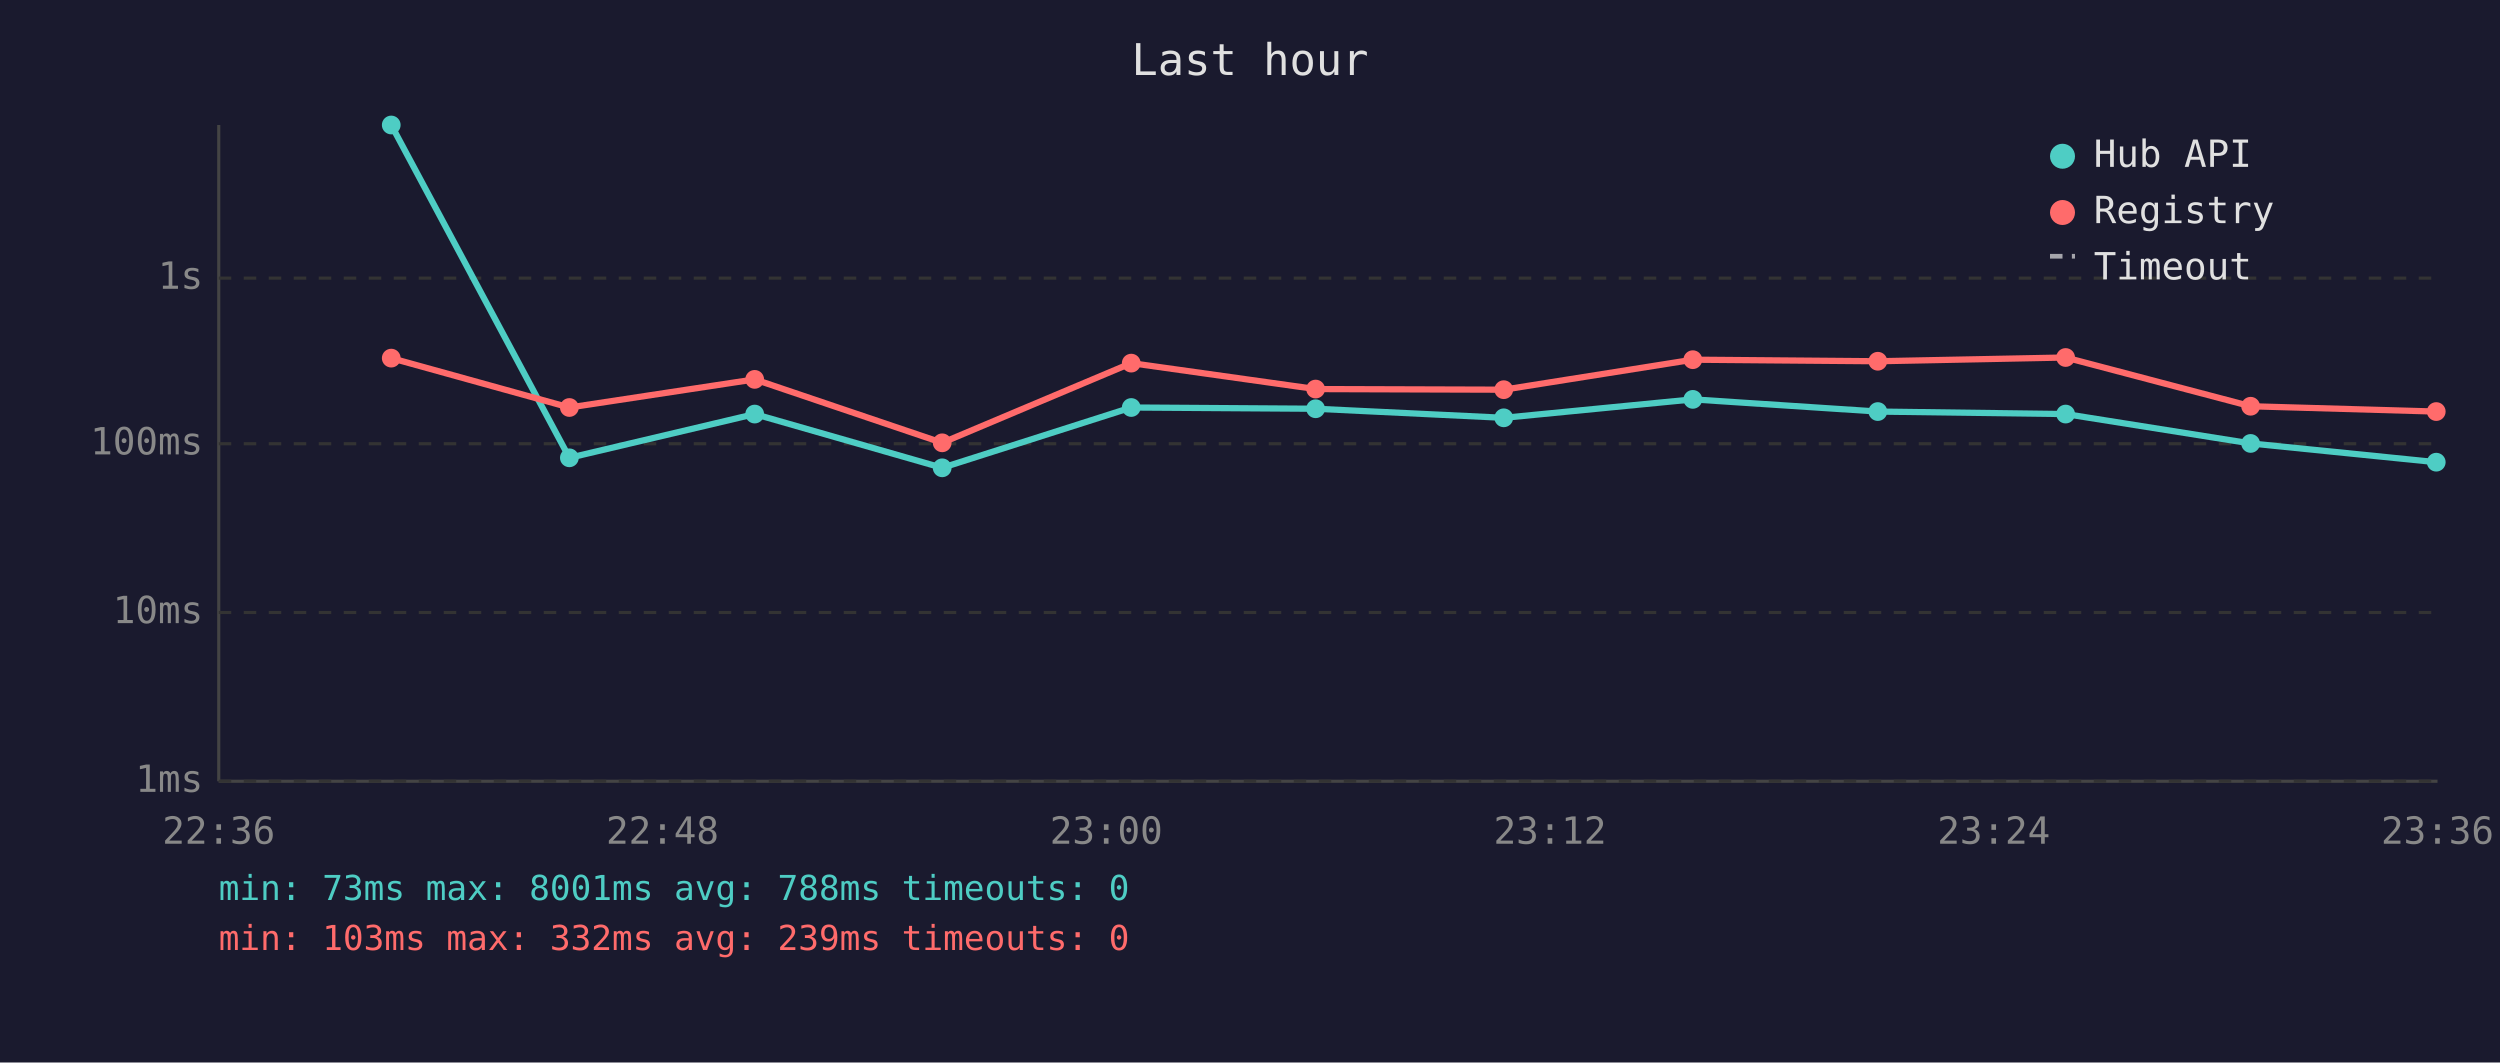
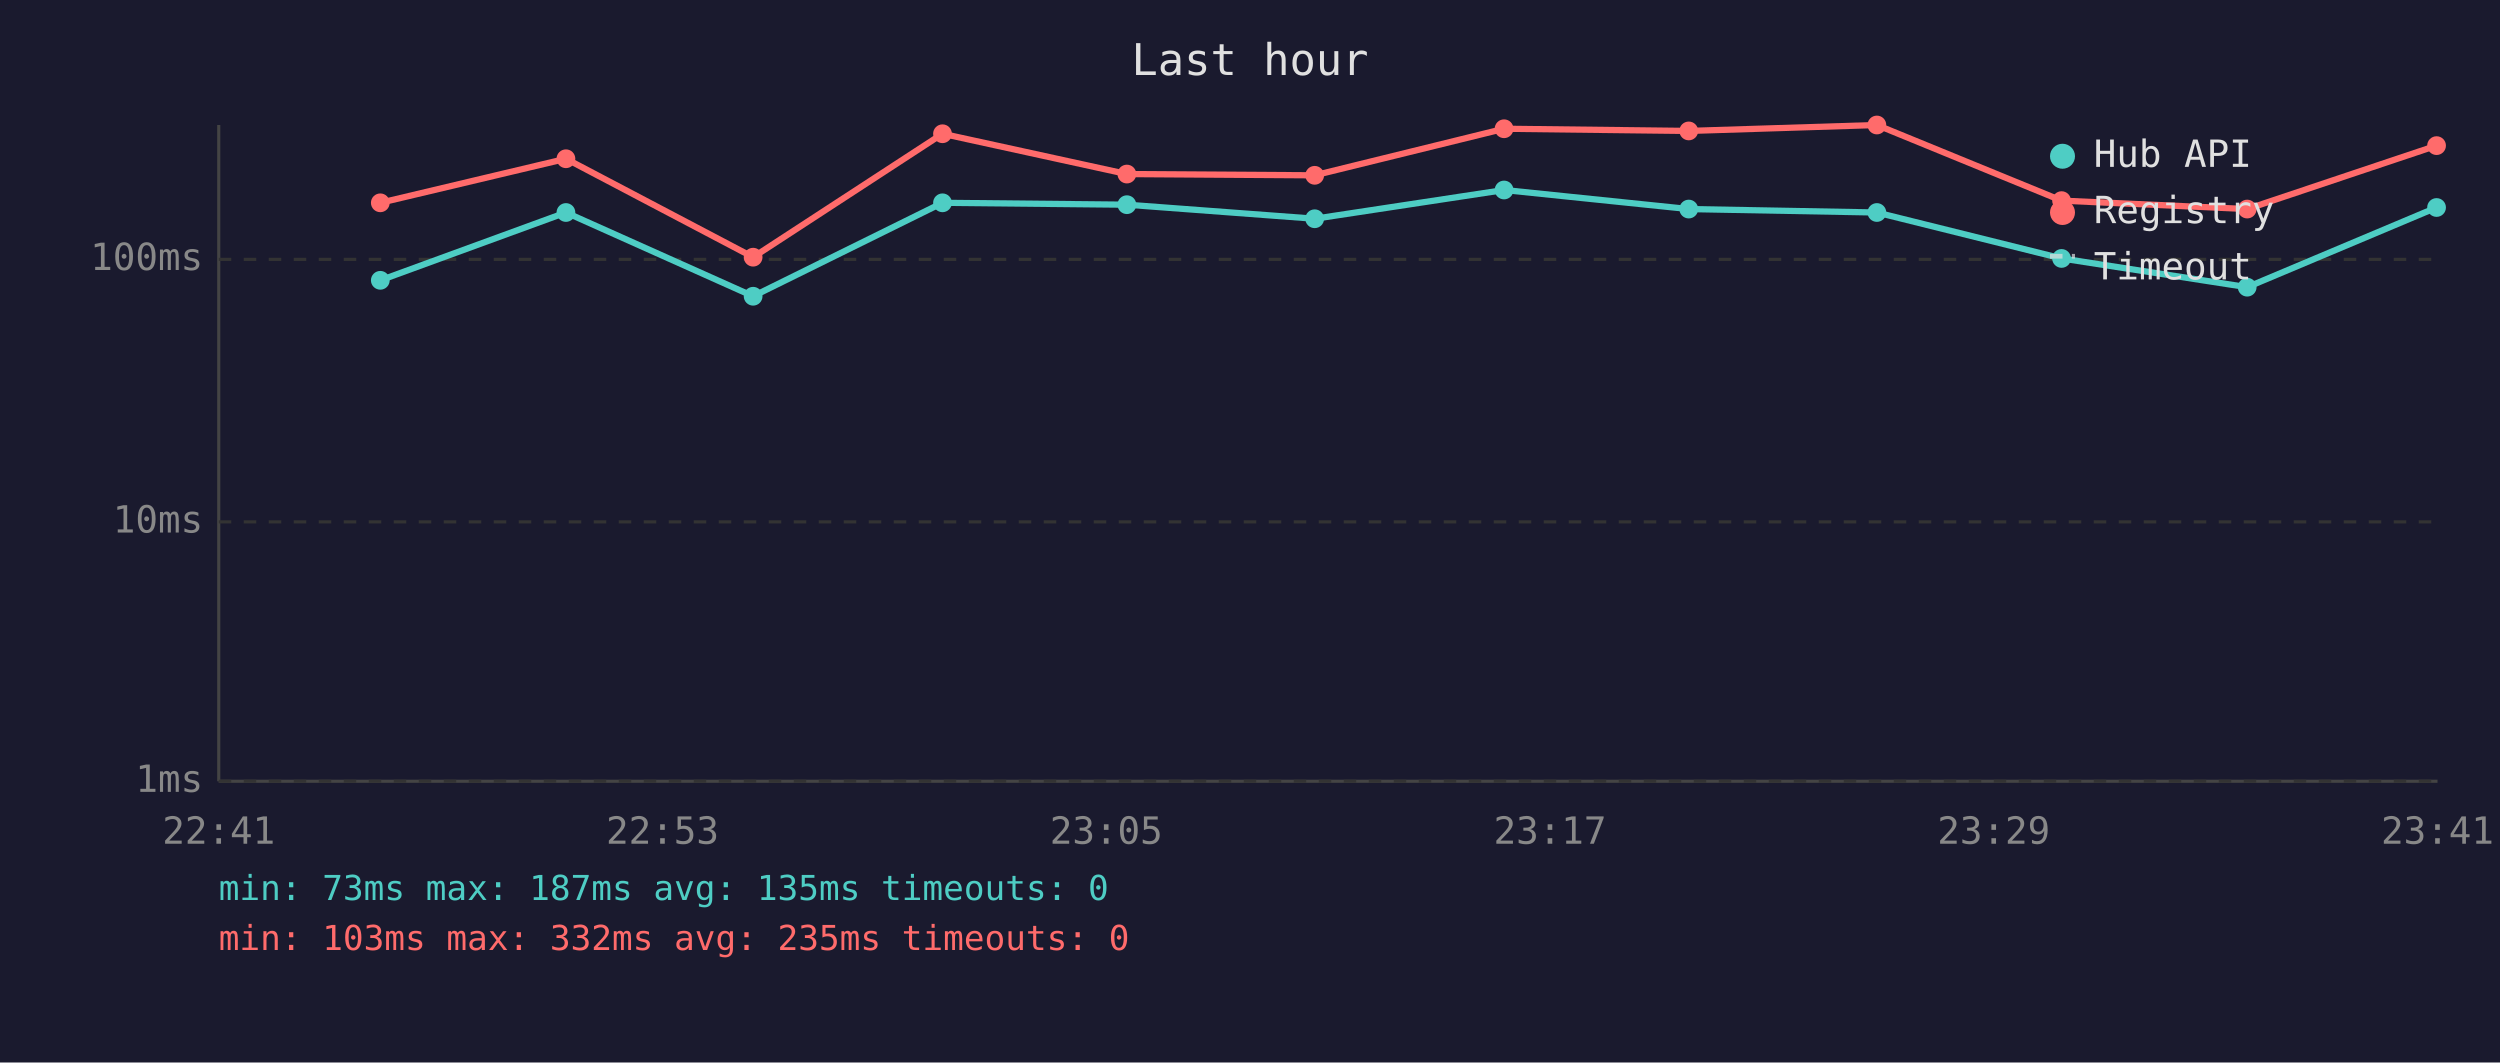
<svg xmlns="http://www.w3.org/2000/svg" viewBox="0 0 800 340" font-family="monospace" font-size="12">
  <rect width="800" height="340" fill="#1a1a2e" />
  <text x="400" y="24" fill="#e0e0e0" font-size="14" text-anchor="middle">Last hour</text>
  <line x1="70" y1="40" x2="70" y2="250" stroke="#444" stroke-width="1" />
  <line x1="70" y1="250" x2="780" y2="250" stroke="#444" stroke-width="1" />
  <line x1="70" y1="250" x2="780" y2="250" stroke="#333" stroke-width="1" stroke-dasharray="4" />
  <text x="65" y="250" fill="#888" text-anchor="end" dominant-baseline="middle">1ms</text>
-   <line x1="70" y1="196" x2="780" y2="196" stroke="#333" stroke-width="1" stroke-dasharray="4" />
-   <text x="65" y="196" fill="#888" text-anchor="end" dominant-baseline="middle">10ms</text>
-   <line x1="70" y1="142" x2="780" y2="142" stroke="#333" stroke-width="1" stroke-dasharray="4" />
-   <text x="65" y="142" fill="#888" text-anchor="end" dominant-baseline="middle">100ms</text>
-   <line x1="70" y1="89" x2="780" y2="89" stroke="#333" stroke-width="1" stroke-dasharray="4" />
-   <text x="65" y="89" fill="#888" text-anchor="end" dominant-baseline="middle">1s</text>
-   <text x="70" y="270" fill="#888" text-anchor="middle">22:36</text>
-   <text x="212" y="270" fill="#888" text-anchor="middle">22:48</text>
-   <text x="354" y="270" fill="#888" text-anchor="middle">23:00</text>
-   <text x="496" y="270" fill="#888" text-anchor="middle">23:12</text>
-   <text x="638" y="270" fill="#888" text-anchor="middle">23:24</text>
-   <text x="780" y="270" fill="#888" text-anchor="middle">23:36</text>
-   <polyline points="125.2,40.0 182.2,146.5 241.5,132.5 301.5,149.7 362.0,130.4 421.0,130.8 481.2,133.7 541.7,127.8 600.9,131.7 661.0,132.5 720.2,141.9 779.6,147.9" fill="none" stroke="#4ecdc4" stroke-width="2" opacity="1" />
-   <circle cx="125.2" cy="40.0" r="3" fill="#4ecdc4" />
-   <circle cx="182.2" cy="146.5" r="3" fill="#4ecdc4" />
-   <circle cx="241.5" cy="132.5" r="3" fill="#4ecdc4" />
-   <circle cx="301.5" cy="149.7" r="3" fill="#4ecdc4" />
-   <circle cx="362.0" cy="130.4" r="3" fill="#4ecdc4" />
-   <circle cx="421.0" cy="130.8" r="3" fill="#4ecdc4" />
-   <circle cx="481.2" cy="133.7" r="3" fill="#4ecdc4" />
-   <circle cx="541.7" cy="127.8" r="3" fill="#4ecdc4" />
-   <circle cx="600.9" cy="131.7" r="3" fill="#4ecdc4" />
-   <circle cx="661.0" cy="132.5" r="3" fill="#4ecdc4" />
-   <circle cx="720.2" cy="141.9" r="3" fill="#4ecdc4" />
-   <circle cx="779.6" cy="147.9" r="3" fill="#4ecdc4" />
-   <polyline points="125.2,114.6 182.2,130.4 241.5,121.4 301.5,141.7 362.0,116.2 421.0,124.5 481.2,124.7 541.7,115.1 600.9,115.6 661.0,114.4 720.2,130.0 779.6,131.7" fill="none" stroke="#ff6b6b" stroke-width="2" opacity="1" />
-   <circle cx="125.2" cy="114.6" r="3" fill="#ff6b6b" />
-   <circle cx="182.2" cy="130.4" r="3" fill="#ff6b6b" />
-   <circle cx="241.5" cy="121.4" r="3" fill="#ff6b6b" />
-   <circle cx="301.5" cy="141.7" r="3" fill="#ff6b6b" />
-   <circle cx="362.0" cy="116.2" r="3" fill="#ff6b6b" />
-   <circle cx="421.0" cy="124.5" r="3" fill="#ff6b6b" />
-   <circle cx="481.2" cy="124.7" r="3" fill="#ff6b6b" />
-   <circle cx="541.7" cy="115.1" r="3" fill="#ff6b6b" />
-   <circle cx="600.9" cy="115.6" r="3" fill="#ff6b6b" />
-   <circle cx="661.0" cy="114.4" r="3" fill="#ff6b6b" />
-   <circle cx="720.2" cy="130.0" r="3" fill="#ff6b6b" />
-   <circle cx="779.6" cy="131.7" r="3" fill="#ff6b6b" />
+   <line x1="70" y1="167" x2="780" y2="167" stroke="#333" stroke-width="1" stroke-dasharray="4" />
+   <text x="65" y="167" fill="#888" text-anchor="end" dominant-baseline="middle">10ms</text>
+   <line x1="70" y1="83" x2="780" y2="83" stroke="#333" stroke-width="1" stroke-dasharray="4" />
+   <text x="65" y="83" fill="#888" text-anchor="end" dominant-baseline="middle">100ms</text>
+   <text x="70" y="270" fill="#888" text-anchor="middle">22:41</text>
+   <text x="212" y="270" fill="#888" text-anchor="middle">22:53</text>
+   <text x="354" y="270" fill="#888" text-anchor="middle">23:05</text>
+   <text x="496" y="270" fill="#888" text-anchor="middle">23:17</text>
+   <text x="638" y="270" fill="#888" text-anchor="middle">23:29</text>
+   <text x="780" y="270" fill="#888" text-anchor="middle">23:41</text>
+   <polyline points="121.7,89.7 181.1,68.0 241.0,94.8 301.6,64.9 360.6,65.5 420.7,70.0 481.3,60.8 540.4,66.9 600.6,68.0 659.7,82.7 719.1,91.9 779.7,66.4" fill="none" stroke="#4ecdc4" stroke-width="2" opacity="1" />
+   <circle cx="121.7" cy="89.7" r="3" fill="#4ecdc4" />
+   <circle cx="181.1" cy="68.0" r="3" fill="#4ecdc4" />
+   <circle cx="241.0" cy="94.8" r="3" fill="#4ecdc4" />
+   <circle cx="301.6" cy="64.9" r="3" fill="#4ecdc4" />
+   <circle cx="360.6" cy="65.5" r="3" fill="#4ecdc4" />
+   <circle cx="420.7" cy="70.0" r="3" fill="#4ecdc4" />
+   <circle cx="481.3" cy="60.8" r="3" fill="#4ecdc4" />
+   <circle cx="540.4" cy="66.9" r="3" fill="#4ecdc4" />
+   <circle cx="600.6" cy="68.0" r="3" fill="#4ecdc4" />
+   <circle cx="659.7" cy="82.7" r="3" fill="#4ecdc4" />
+   <circle cx="719.1" cy="91.9" r="3" fill="#4ecdc4" />
+   <circle cx="779.7" cy="66.4" r="3" fill="#4ecdc4" />
+   <polyline points="121.7,64.9 181.1,50.8 241.0,82.3 301.6,42.8 360.6,55.7 420.7,56.1 481.3,41.2 540.4,41.9 600.6,40.0 659.7,64.2 719.1,66.9 779.7,46.6" fill="none" stroke="#ff6b6b" stroke-width="2" opacity="1" />
+   <circle cx="121.7" cy="64.9" r="3" fill="#ff6b6b" />
+   <circle cx="181.1" cy="50.8" r="3" fill="#ff6b6b" />
+   <circle cx="241.0" cy="82.3" r="3" fill="#ff6b6b" />
+   <circle cx="301.6" cy="42.8" r="3" fill="#ff6b6b" />
+   <circle cx="360.6" cy="55.7" r="3" fill="#ff6b6b" />
+   <circle cx="420.7" cy="56.1" r="3" fill="#ff6b6b" />
+   <circle cx="481.3" cy="41.2" r="3" fill="#ff6b6b" />
+   <circle cx="540.4" cy="41.9" r="3" fill="#ff6b6b" />
+   <circle cx="600.6" cy="40.0" r="3" fill="#ff6b6b" />
+   <circle cx="659.7" cy="64.2" r="3" fill="#ff6b6b" />
+   <circle cx="719.1" cy="66.9" r="3" fill="#ff6b6b" />
+   <circle cx="779.7" cy="46.6" r="3" fill="#ff6b6b" />
  <circle cx="660" cy="50" r="4" fill="#4ecdc4" />
  <text x="670" y="50" fill="#e0e0e0" dominant-baseline="middle">Hub API</text>
  <circle cx="660" cy="68" r="4" fill="#ff6b6b" />
  <text x="670" y="68" fill="#e0e0e0" dominant-baseline="middle">Registry</text>
  <line x1="656" y1="82" x2="664" y2="82" stroke="#e0e0e0" stroke-width="1.5" stroke-dasharray="4,3" opacity="0.7" />
  <text x="670" y="86" fill="#e0e0e0" dominant-baseline="middle">Timeout</text>
-   <text x="70" y="288" fill="#4ecdc4" font-size="11">min: 73ms  max: 8001ms  avg: 788ms  timeouts: 0</text>
-   <text x="70" y="304" fill="#ff6b6b" font-size="11">min: 103ms  max: 332ms  avg: 239ms  timeouts: 0</text>
+   <text x="70" y="288" fill="#4ecdc4" font-size="11">min: 73ms  max: 187ms  avg: 135ms  timeouts: 0</text>
+   <text x="70" y="304" fill="#ff6b6b" font-size="11">min: 103ms  max: 332ms  avg: 235ms  timeouts: 0</text>
</svg>
